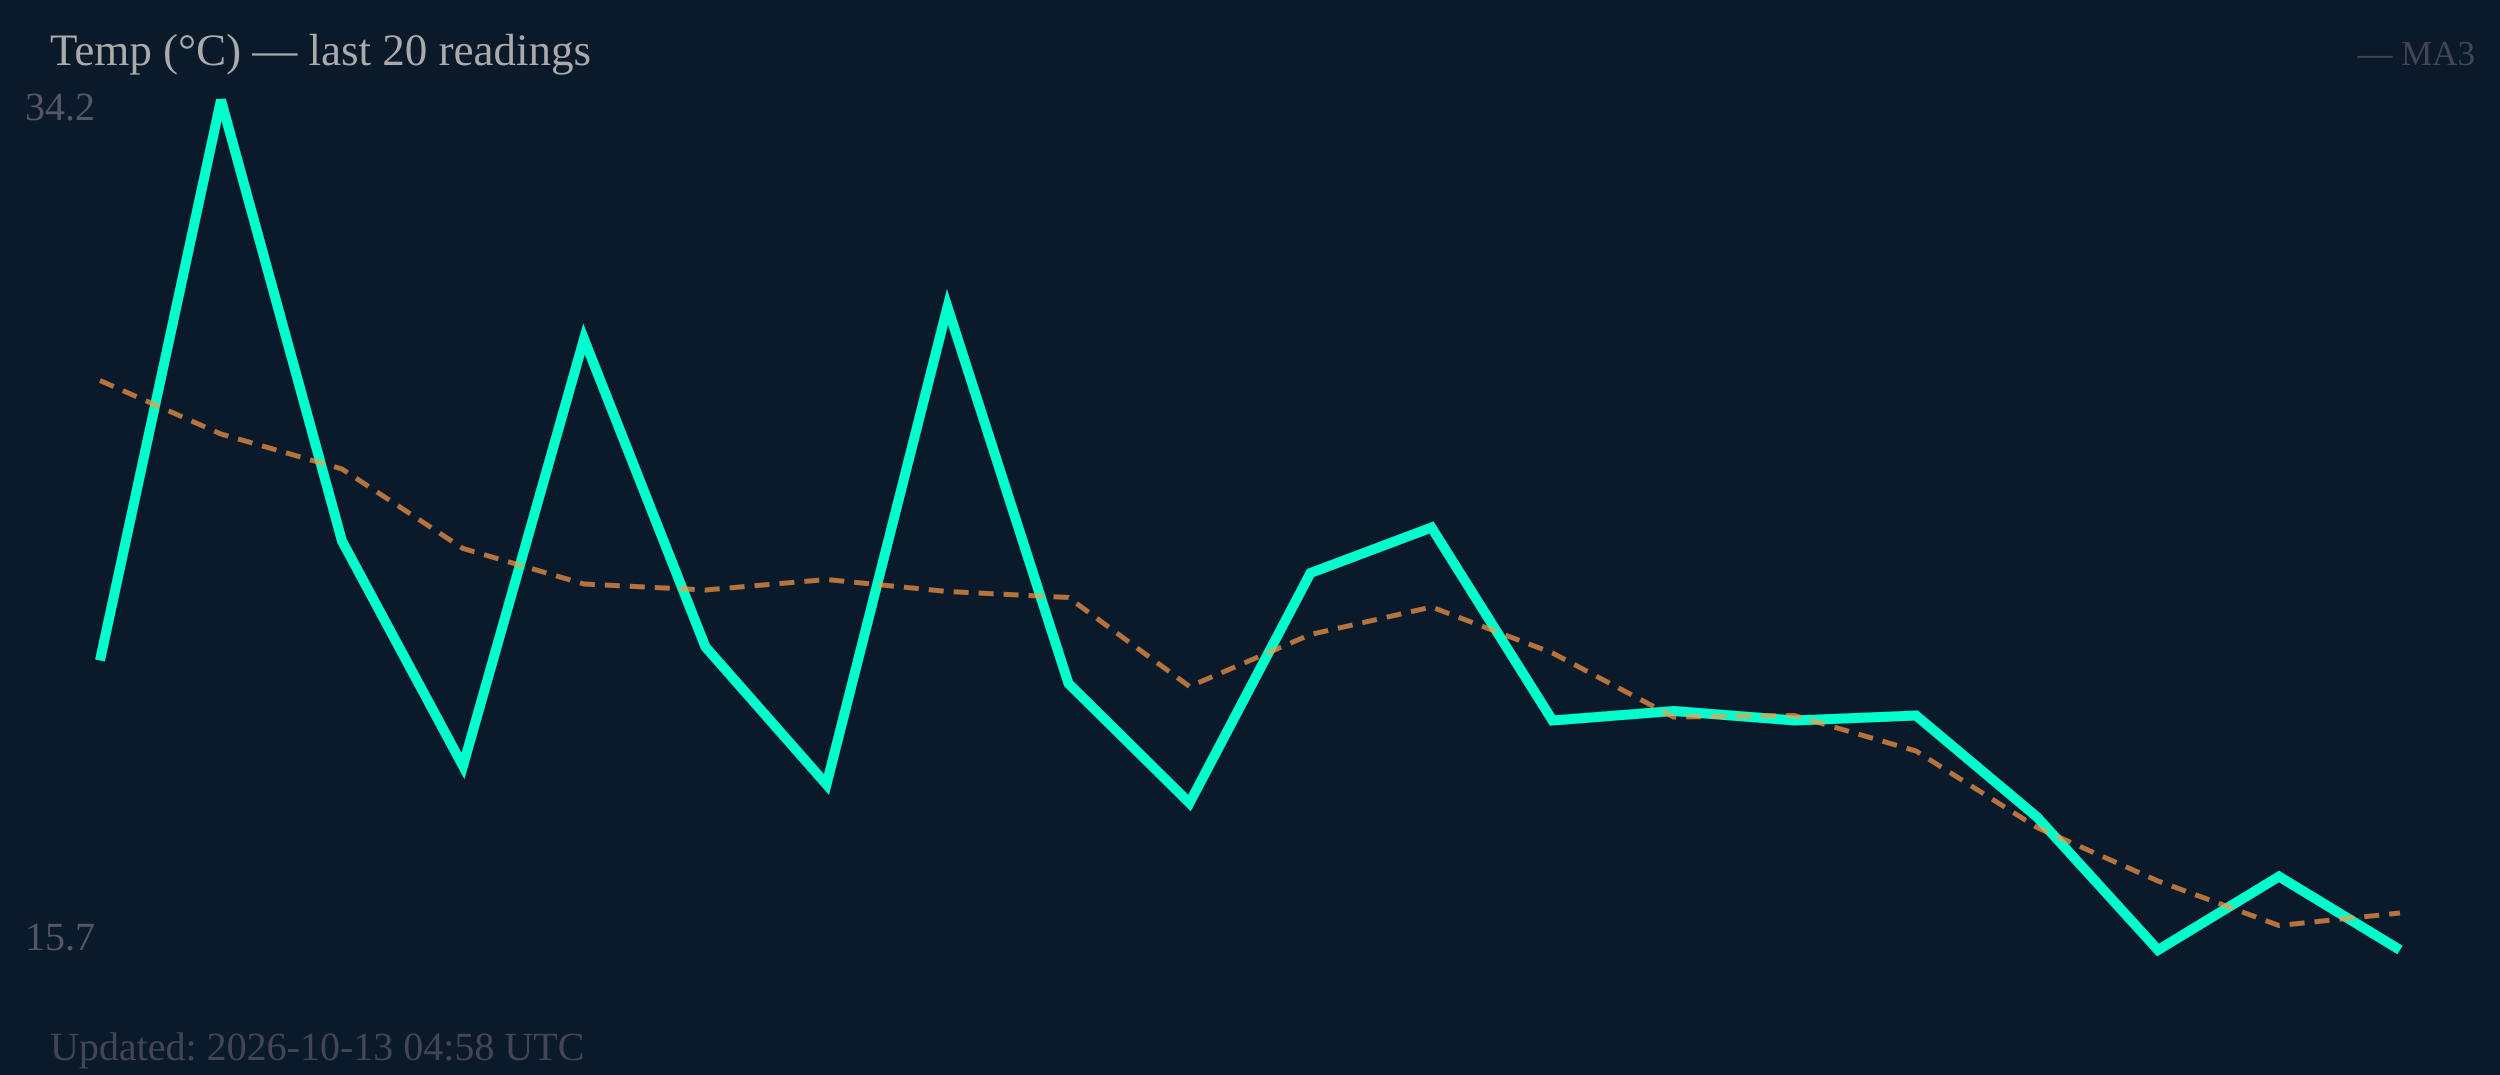
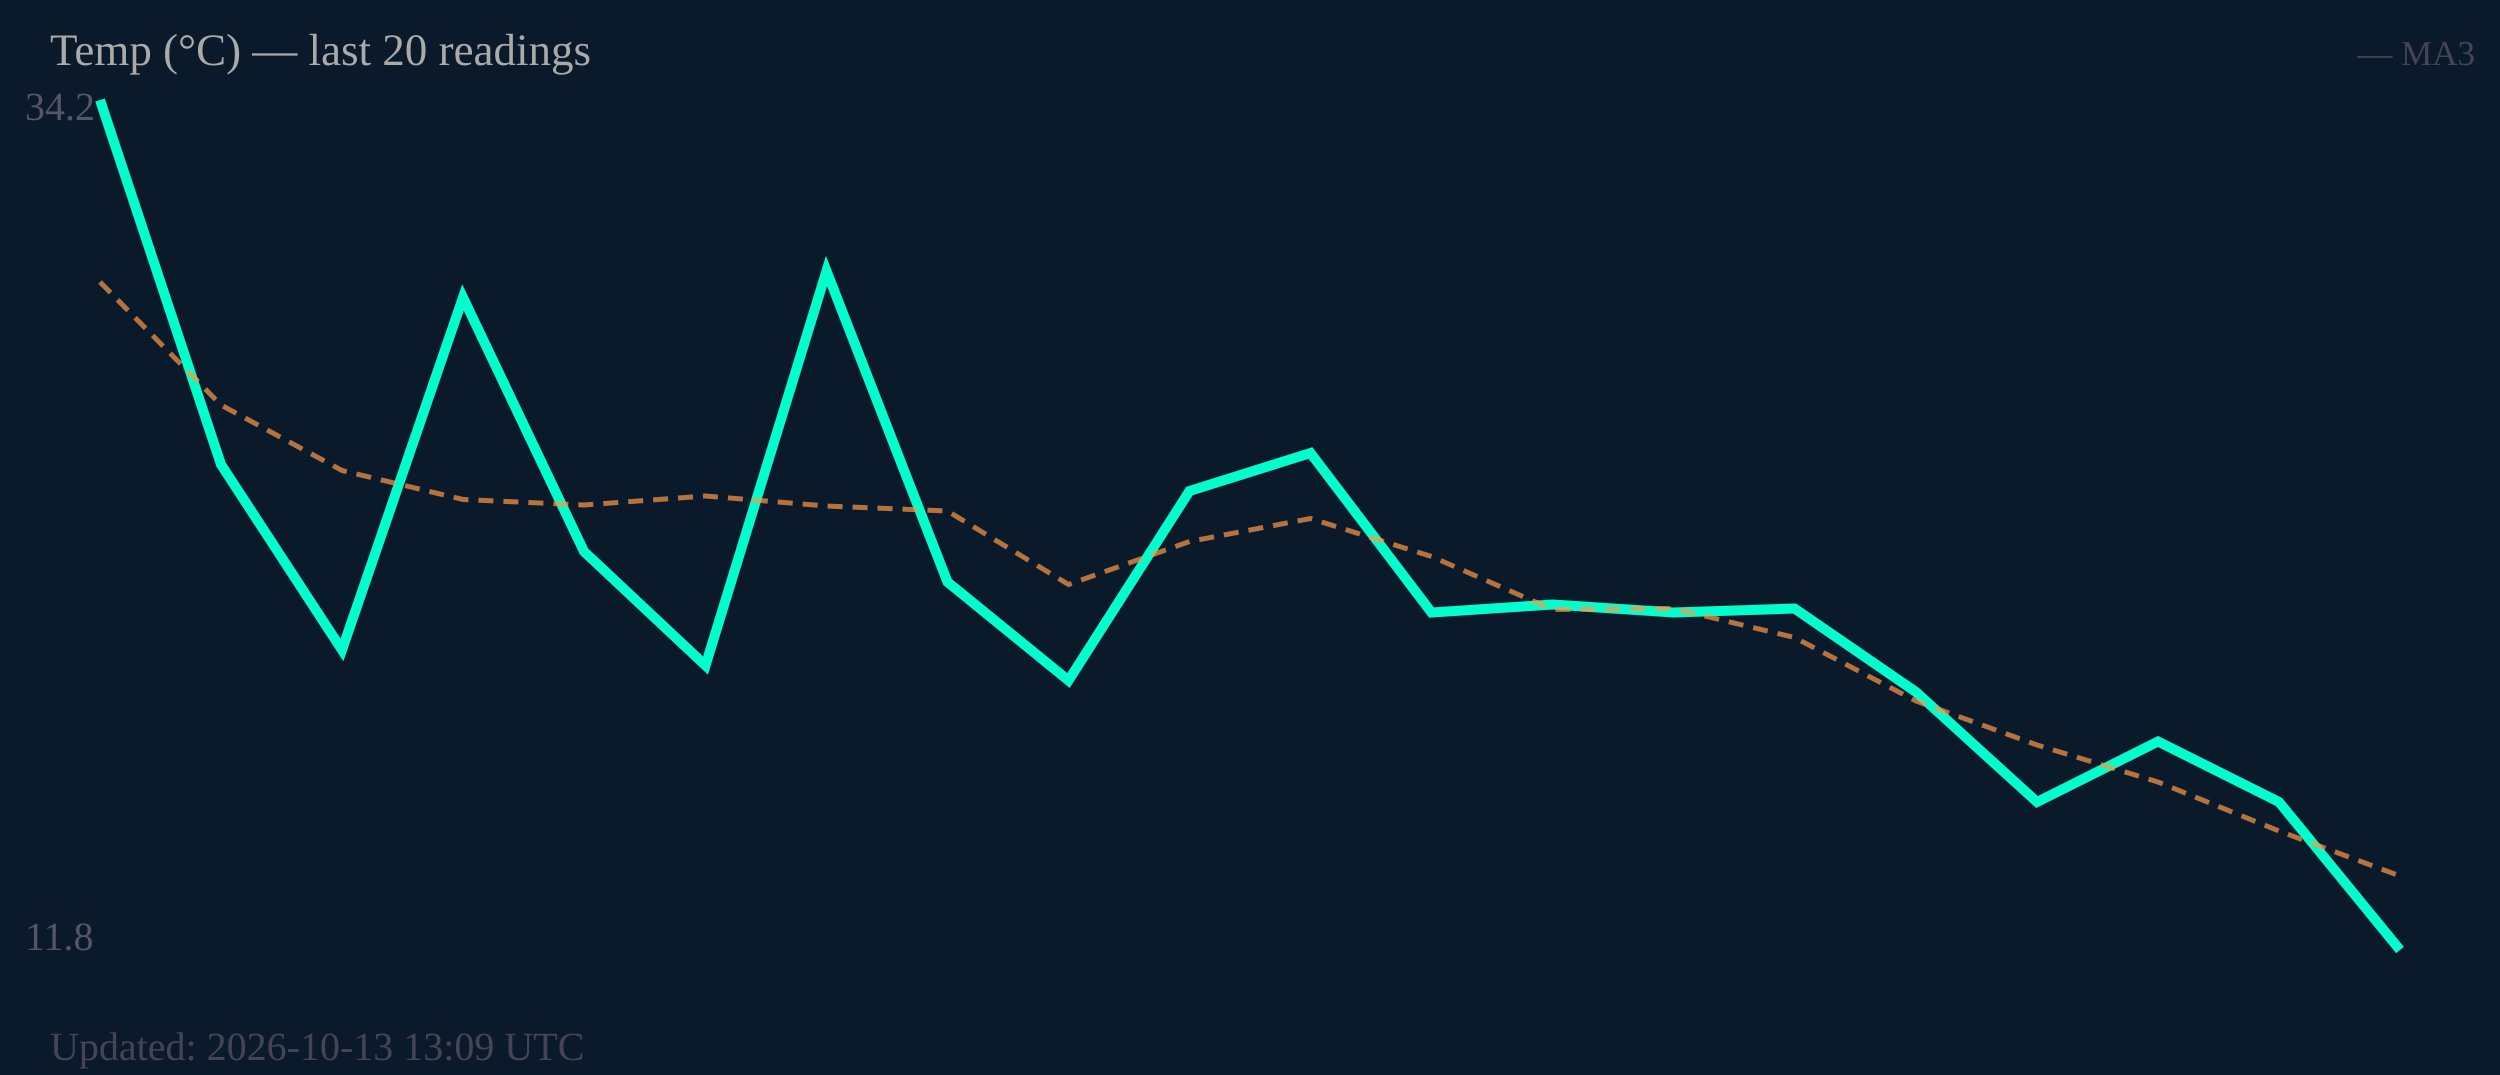
<svg xmlns="http://www.w3.org/2000/svg" width="500" height="215" viewBox="0 0 500 215">
  <rect width="500" height="215" fill="#0b1a2a" />
  <text x="5" y="24" font-size="8" fill="#556">34.2</text>
-   <text x="5" y="190" font-size="8" fill="#556">15.7</text>
-   <polyline fill="none" stroke="#00ffcc" stroke-width="2" points="20.0,132.1 44.2,20.0 68.4,108.2 92.6,153.2 116.8,67.8 141.1,129.4 165.3,156.9 189.5,61.4 213.7,136.7 237.9,160.6 262.1,114.6 286.3,105.5 310.5,144.1 334.7,142.2 358.9,144.1 383.2,143.1 407.4,163.4 431.6,190.0 455.8,175.3 480.0,190.0" />
-   <polyline fill="none" stroke="#ff9944" stroke-width="1" stroke-dasharray="3,2" opacity="0.7" points="20.0,76.1 44.2,86.8 68.4,93.8 92.6,109.7 116.8,116.8 141.1,118.0 165.3,115.9 189.5,118.3 213.7,119.5 237.9,137.3 262.1,126.9 286.3,121.4 310.5,130.6 334.7,143.4 358.9,143.1 383.2,150.2 407.4,165.5 431.6,176.2 455.8,185.1 480.0,182.6" />
+   <text x="5" y="190" font-size="8" fill="#556">11.8</text>
+   <polyline fill="none" stroke="#00ffcc" stroke-width="2" points="20.0,20.0 44.2,92.9 68.4,130.0 92.6,59.5 116.8,110.3 141.1,133.1 165.3,54.2 189.5,116.4 213.7,136.1 237.9,98.2 262.1,90.6 286.3,122.5 310.5,120.9 334.7,122.5 358.9,121.7 383.2,138.4 407.4,160.4 431.6,148.3 455.8,160.4 480.0,190.0" />
+   <polyline fill="none" stroke="#ff9944" stroke-width="1" stroke-dasharray="3,2" opacity="0.7" points="20.0,56.4 44.2,81.0 68.4,94.1 92.6,99.9 116.8,101.0 141.1,99.2 165.3,101.2 189.5,102.2 213.7,116.9 237.9,108.3 262.1,103.7 286.3,111.3 310.5,121.9 334.7,121.7 358.9,127.5 383.2,140.2 407.4,149.0 431.6,156.4 455.8,166.2 480.0,175.2" />
  <text x="10" y="13" font-size="9" fill="#aaa">Temp (°C) — last 20 readings</text>
  <text x="495" y="13" font-size="7" fill="#445" text-anchor="end">— MA3</text>
-   <text x="10" y="212" font-size="8" fill="#445">Updated: 2026-10-13 04:58 UTC</text>
+   <text x="10" y="212" font-size="8" fill="#445">Updated: 2026-10-13 13:09 UTC</text>
</svg>
